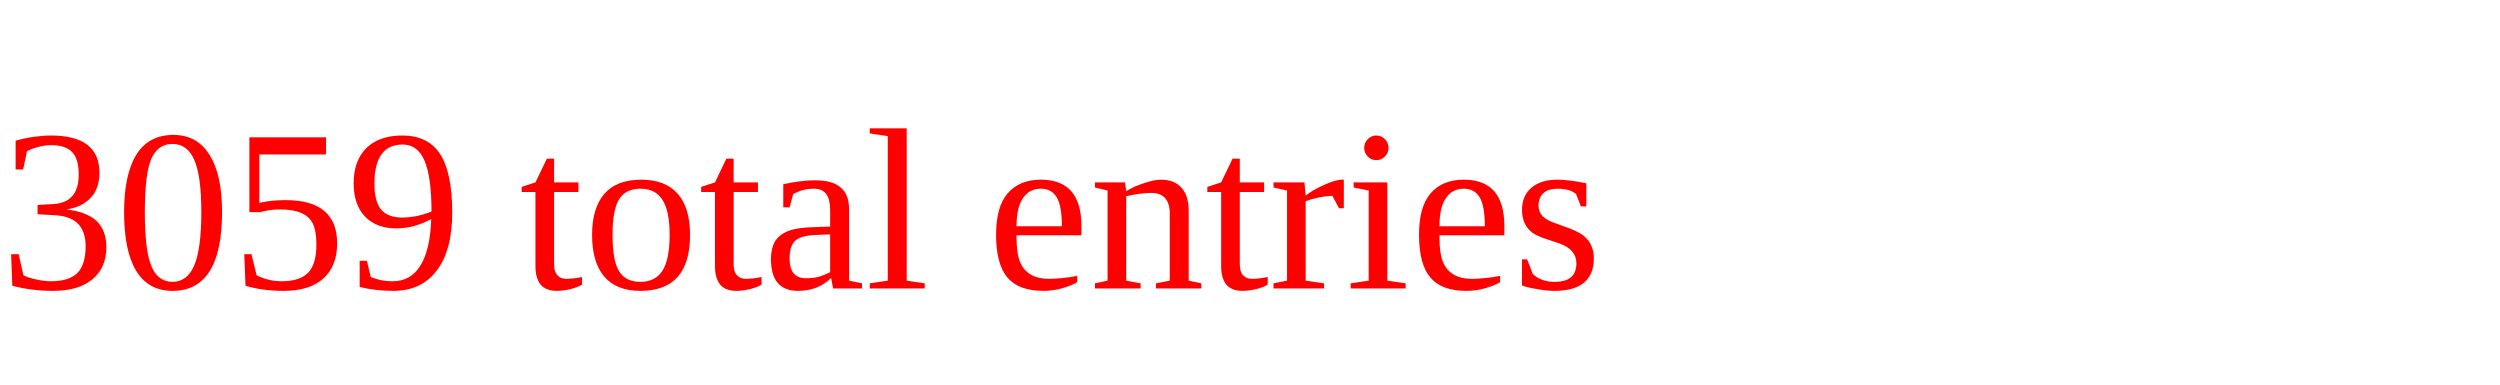
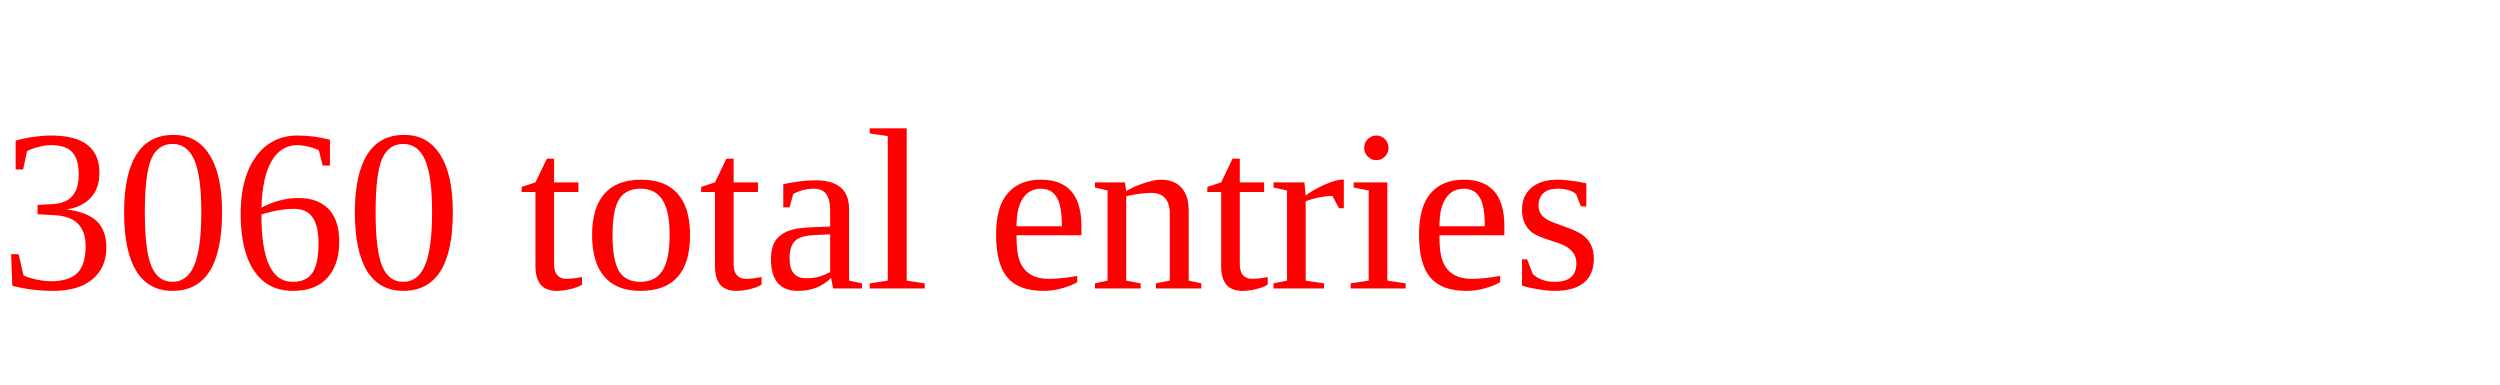
<svg xmlns="http://www.w3.org/2000/svg" height="20" width="130" version="1.1">
-   <text x="0" y="15" fill="red">3059 total entries</text>
+   <text x="0" y="15" fill="red">3060 total entries</text>
</svg>
